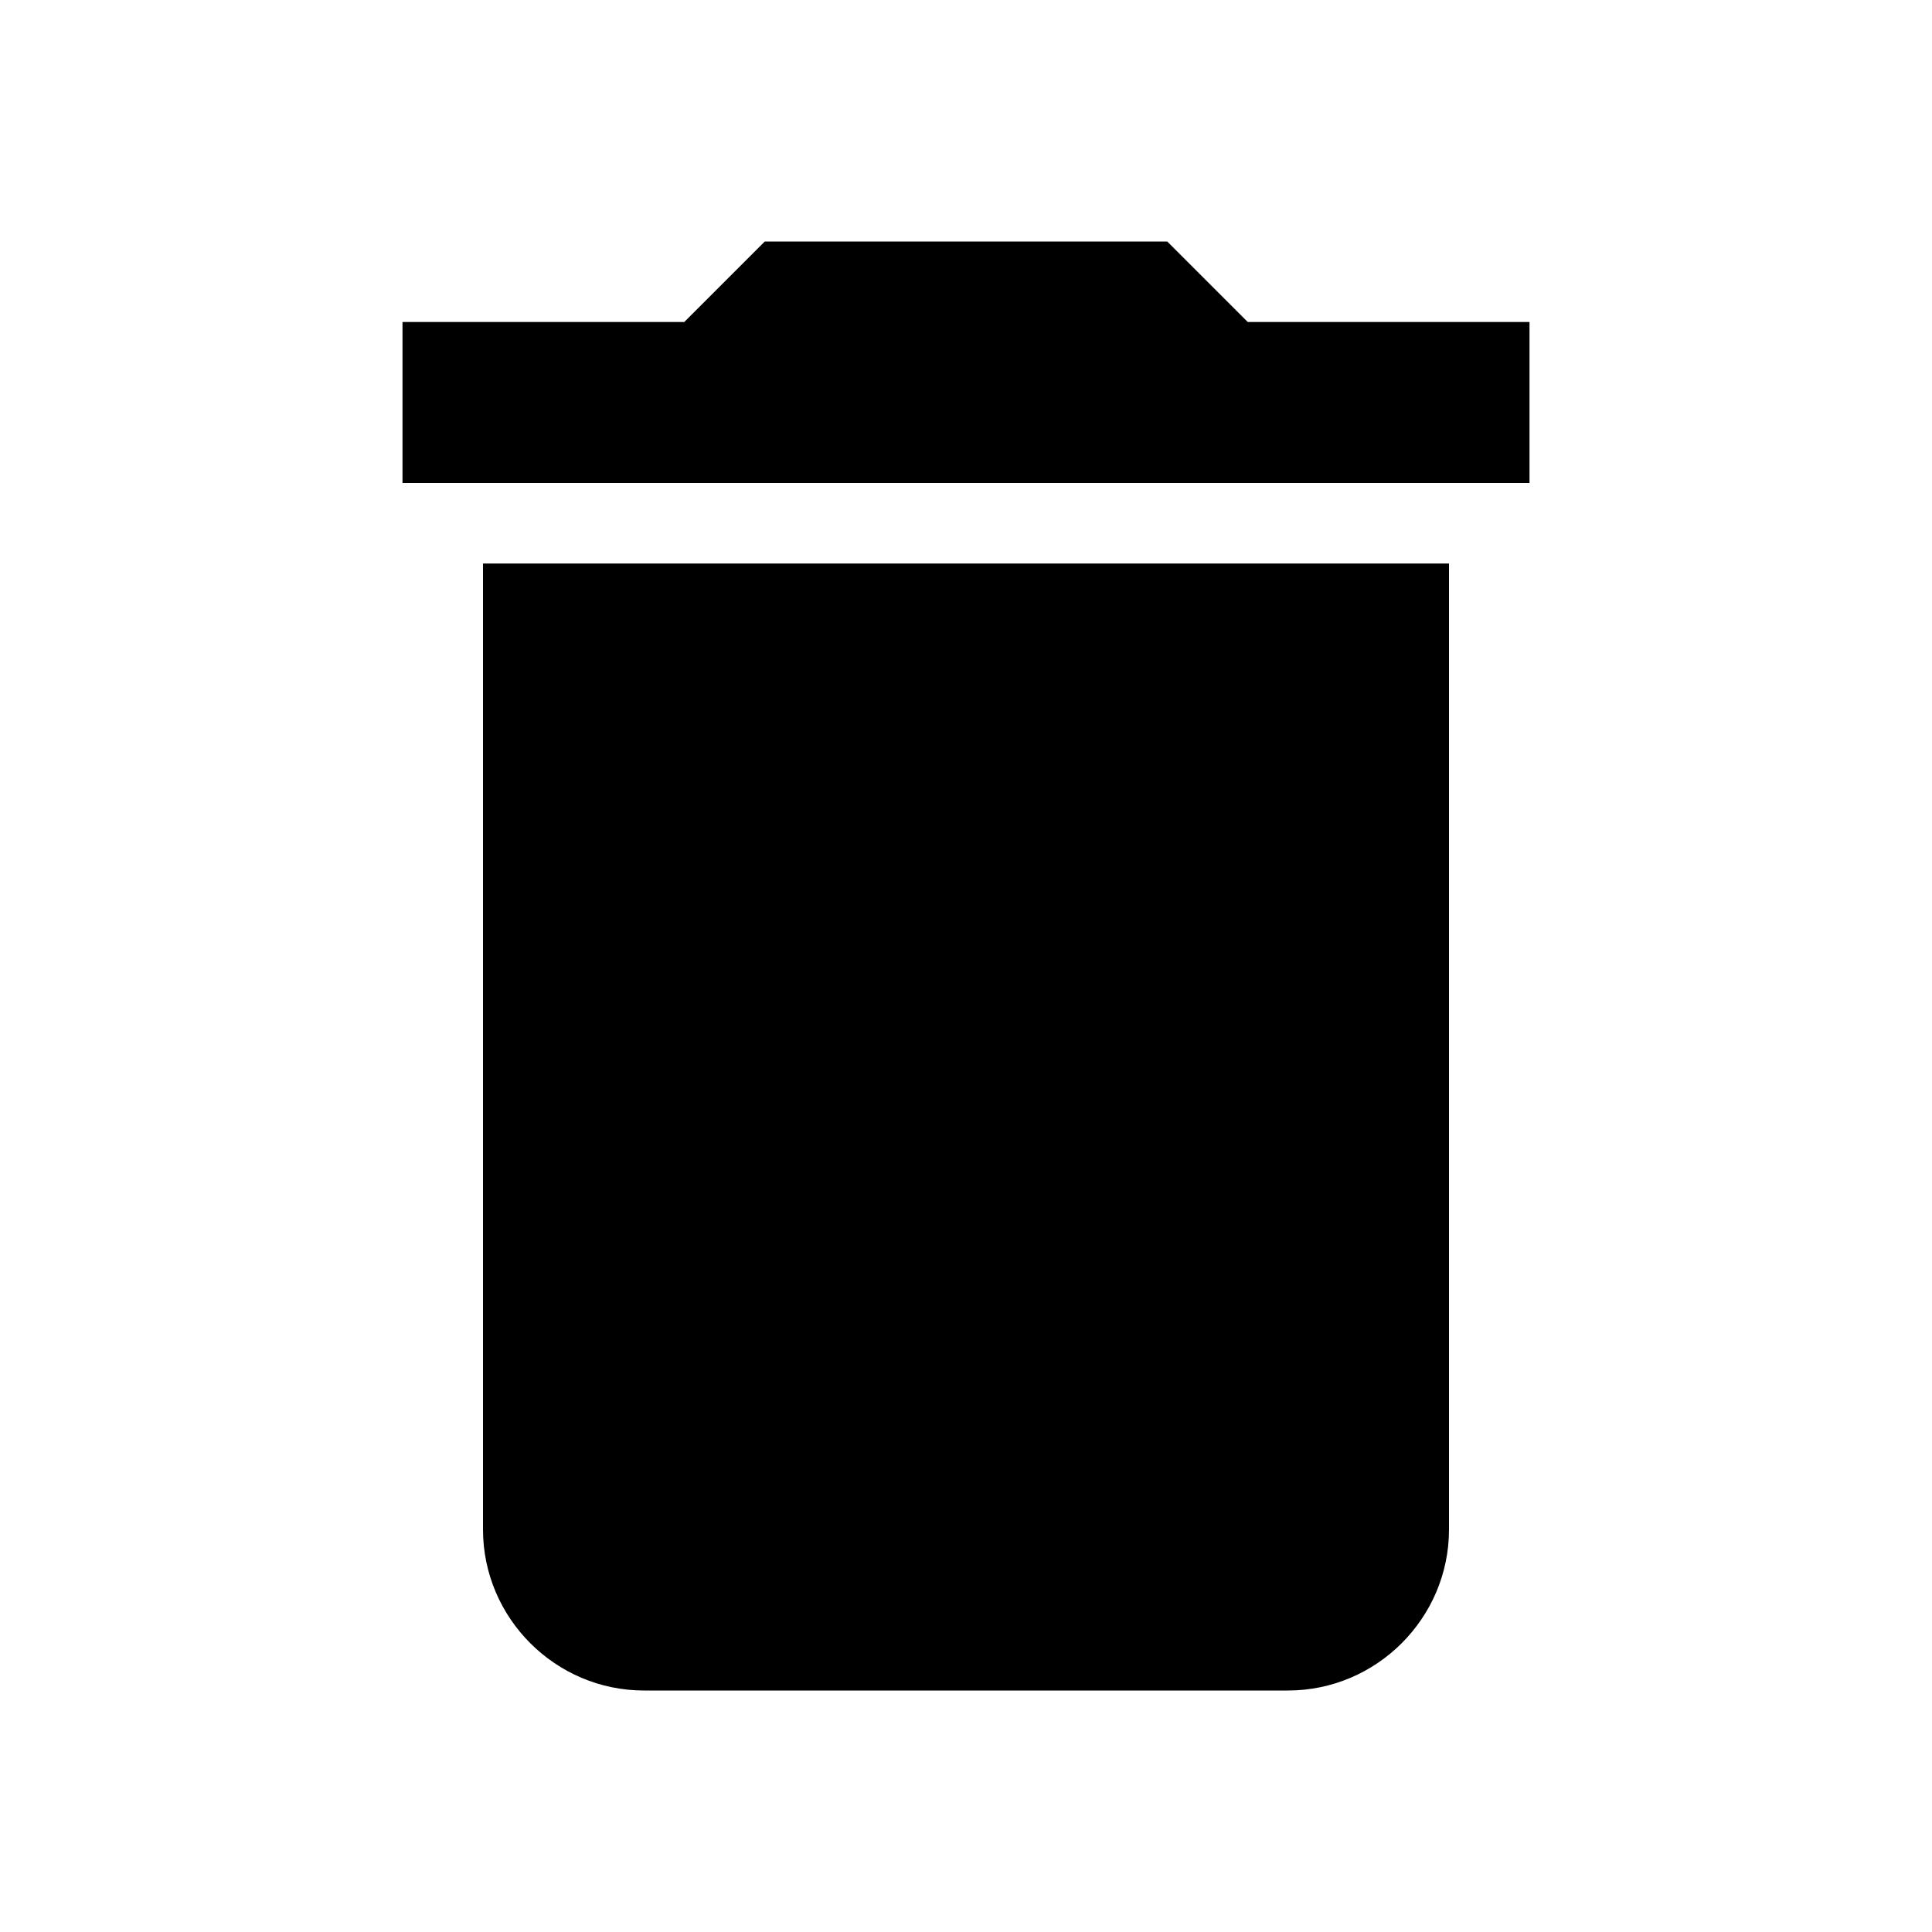
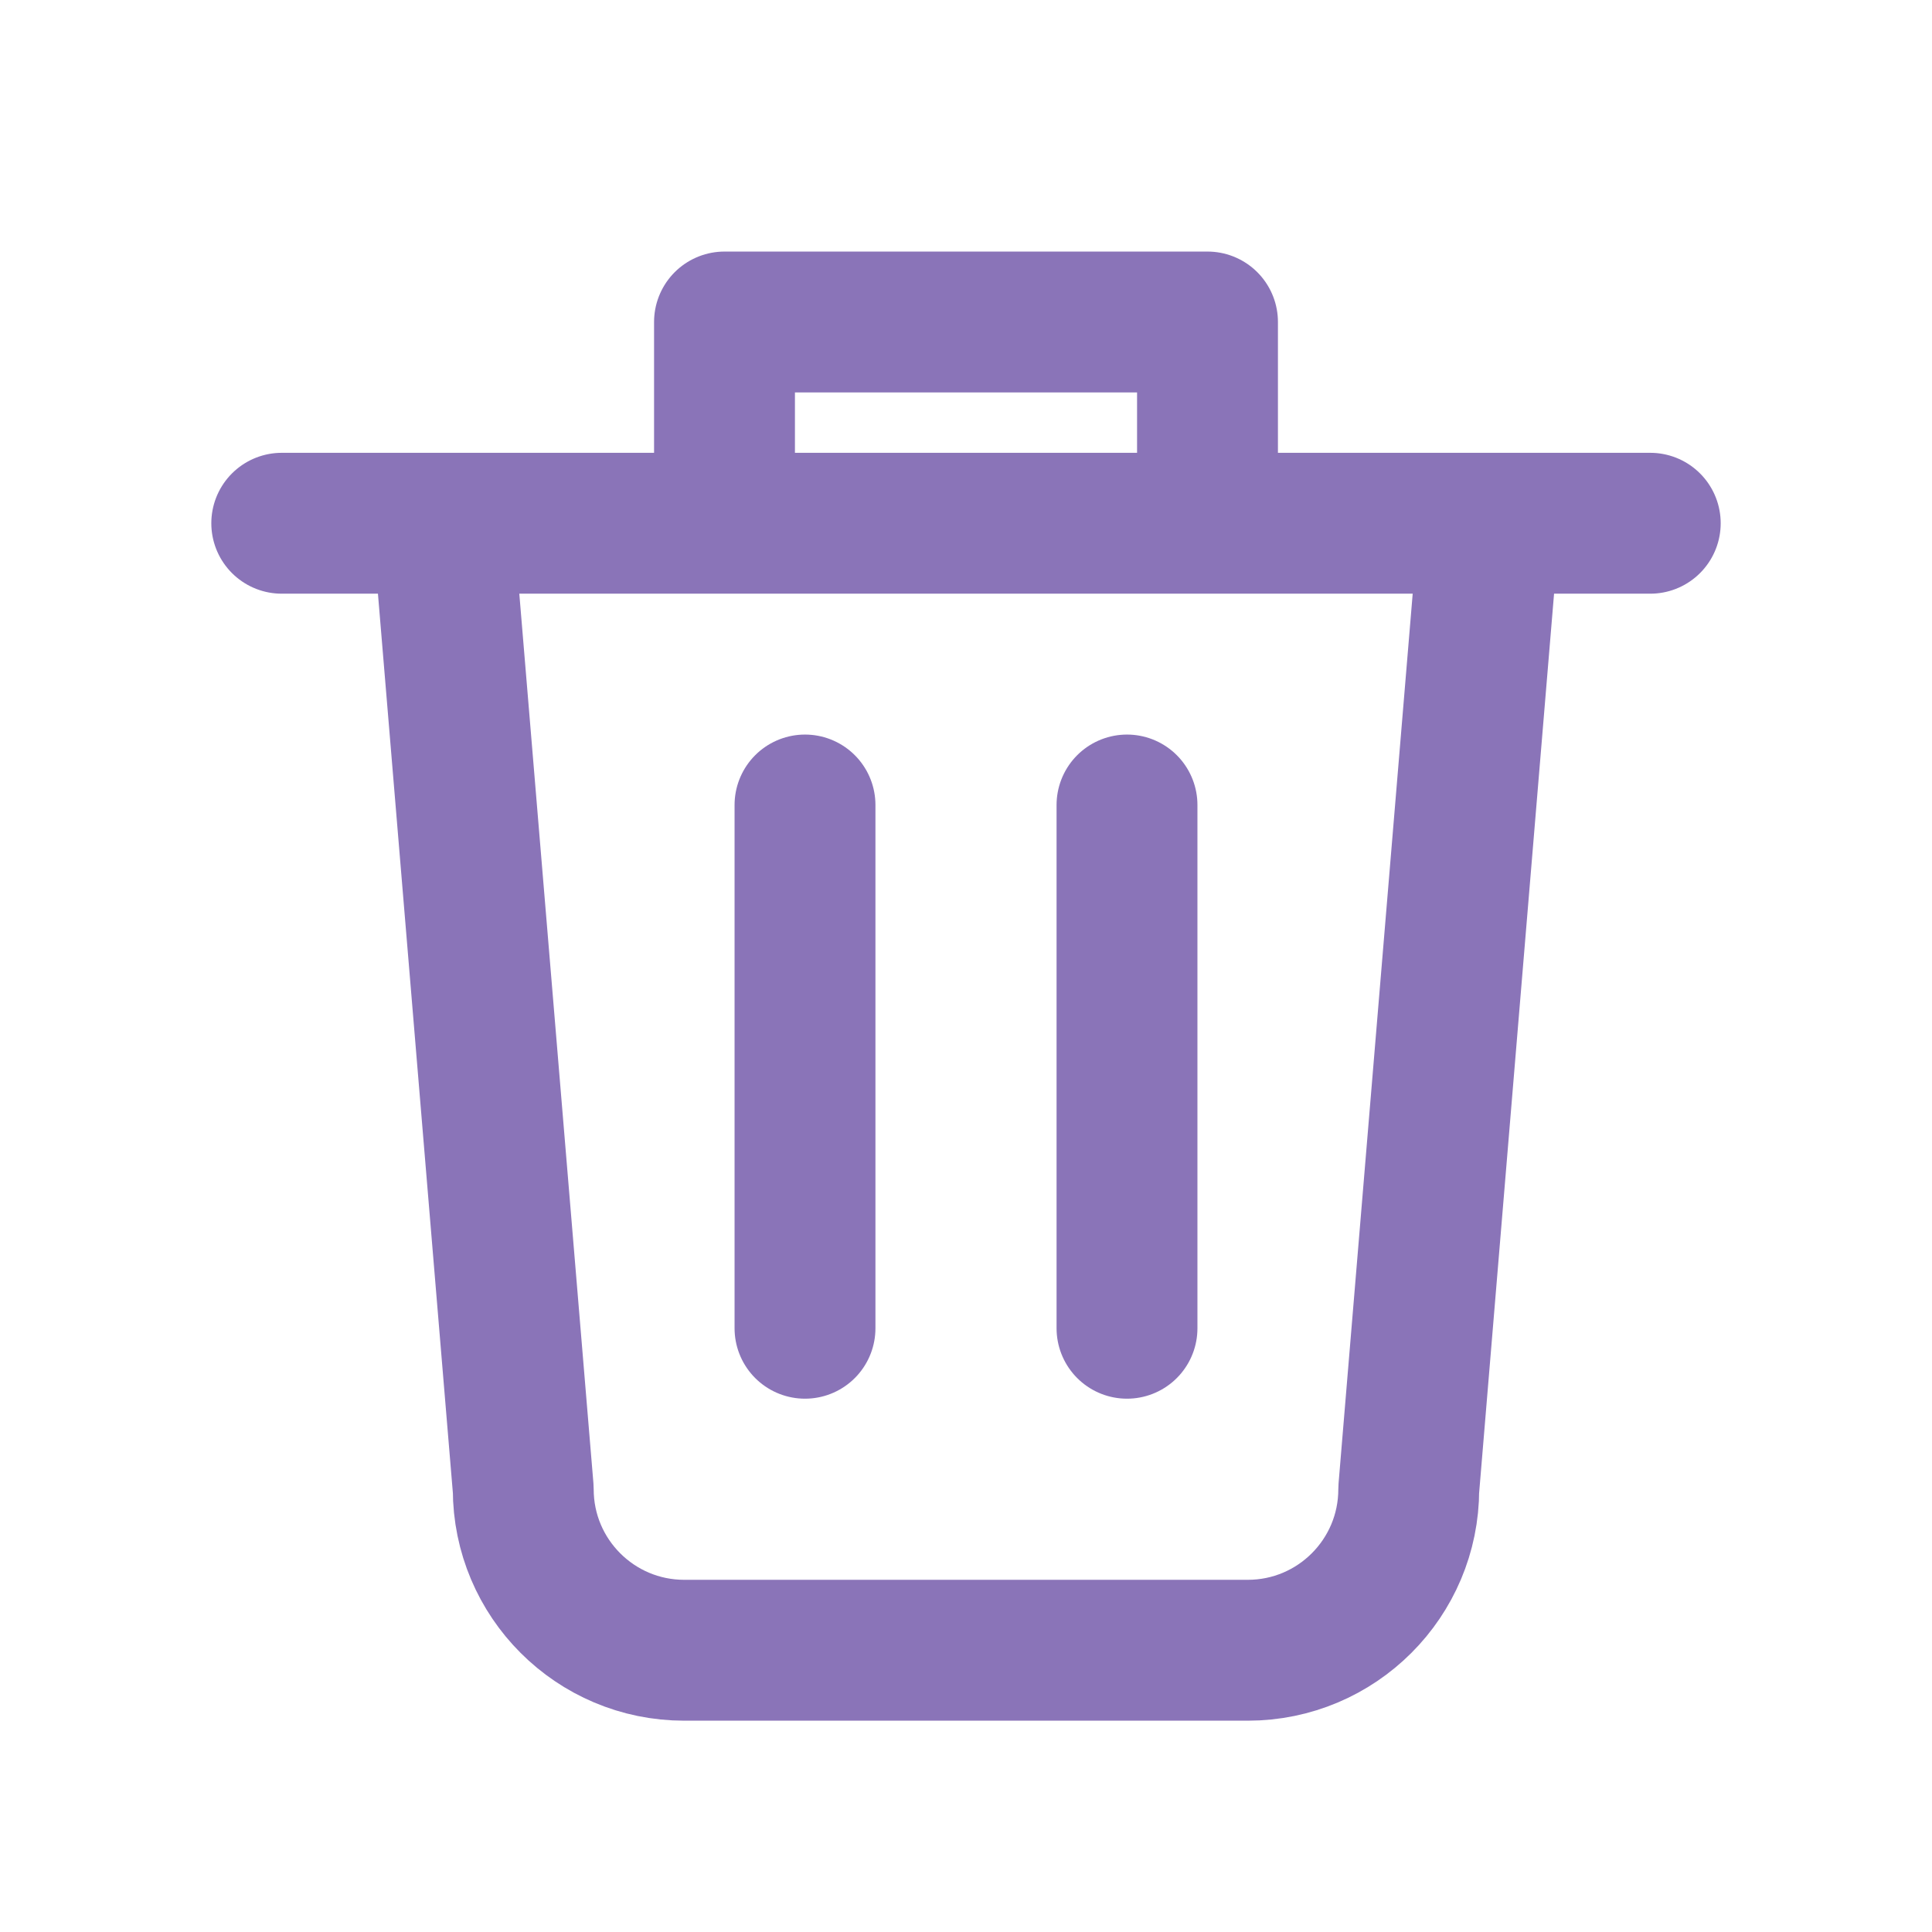
- <svg xmlns="http://www.w3.org/2000/svg" viewBox="0 0 24 24" fill="#000000">
-   <path d="M6 19c0 1.1.9 2 2 2h8c1.1 0 2-.9 2-2V7H6v12zM19 4h-3.5l-1-1h-5l-1 1H5v2h14V4z" />
+ <svg xmlns="http://www.w3.org/2000/svg" viewBox="0 0 24 24" fill="none" stroke="#8a74b8" stroke-width="1.75" stroke-linecap="round" stroke-linejoin="round">
+   <path d="M3.5 6.5h17M9 6.5V4h6v2.5m-9.5 0 1 12a2 2 0 0 0 2 2h7a2 2 0 0 0 2-2l1-12M10 10v6.5m4-6.5v6.5" />
</svg>
